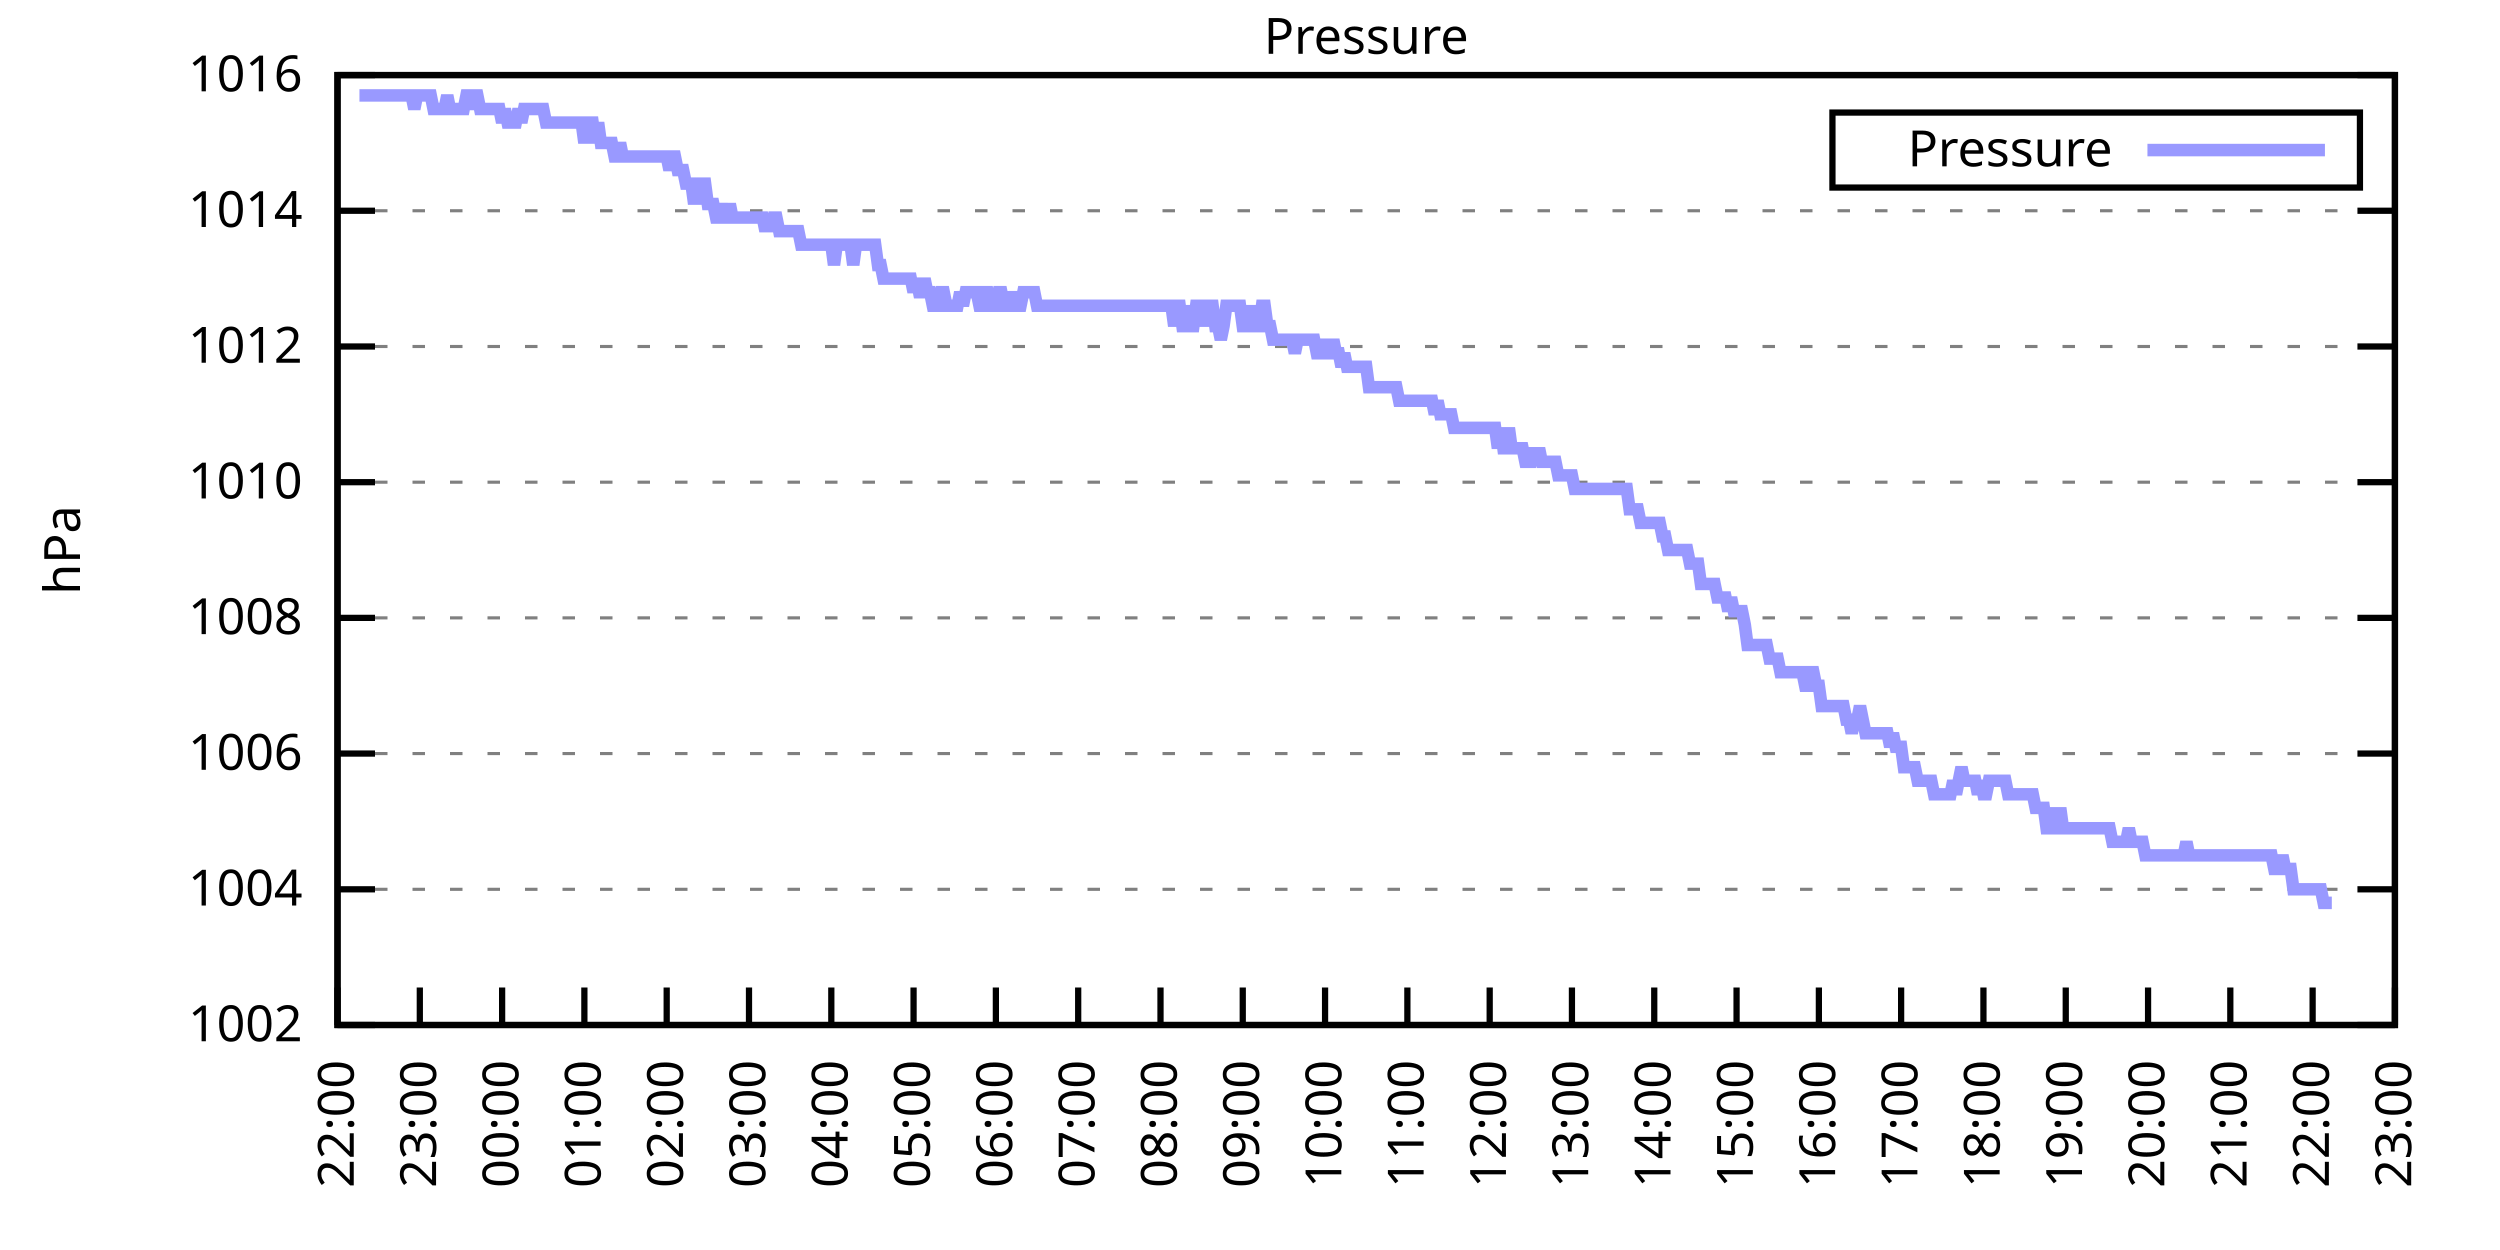
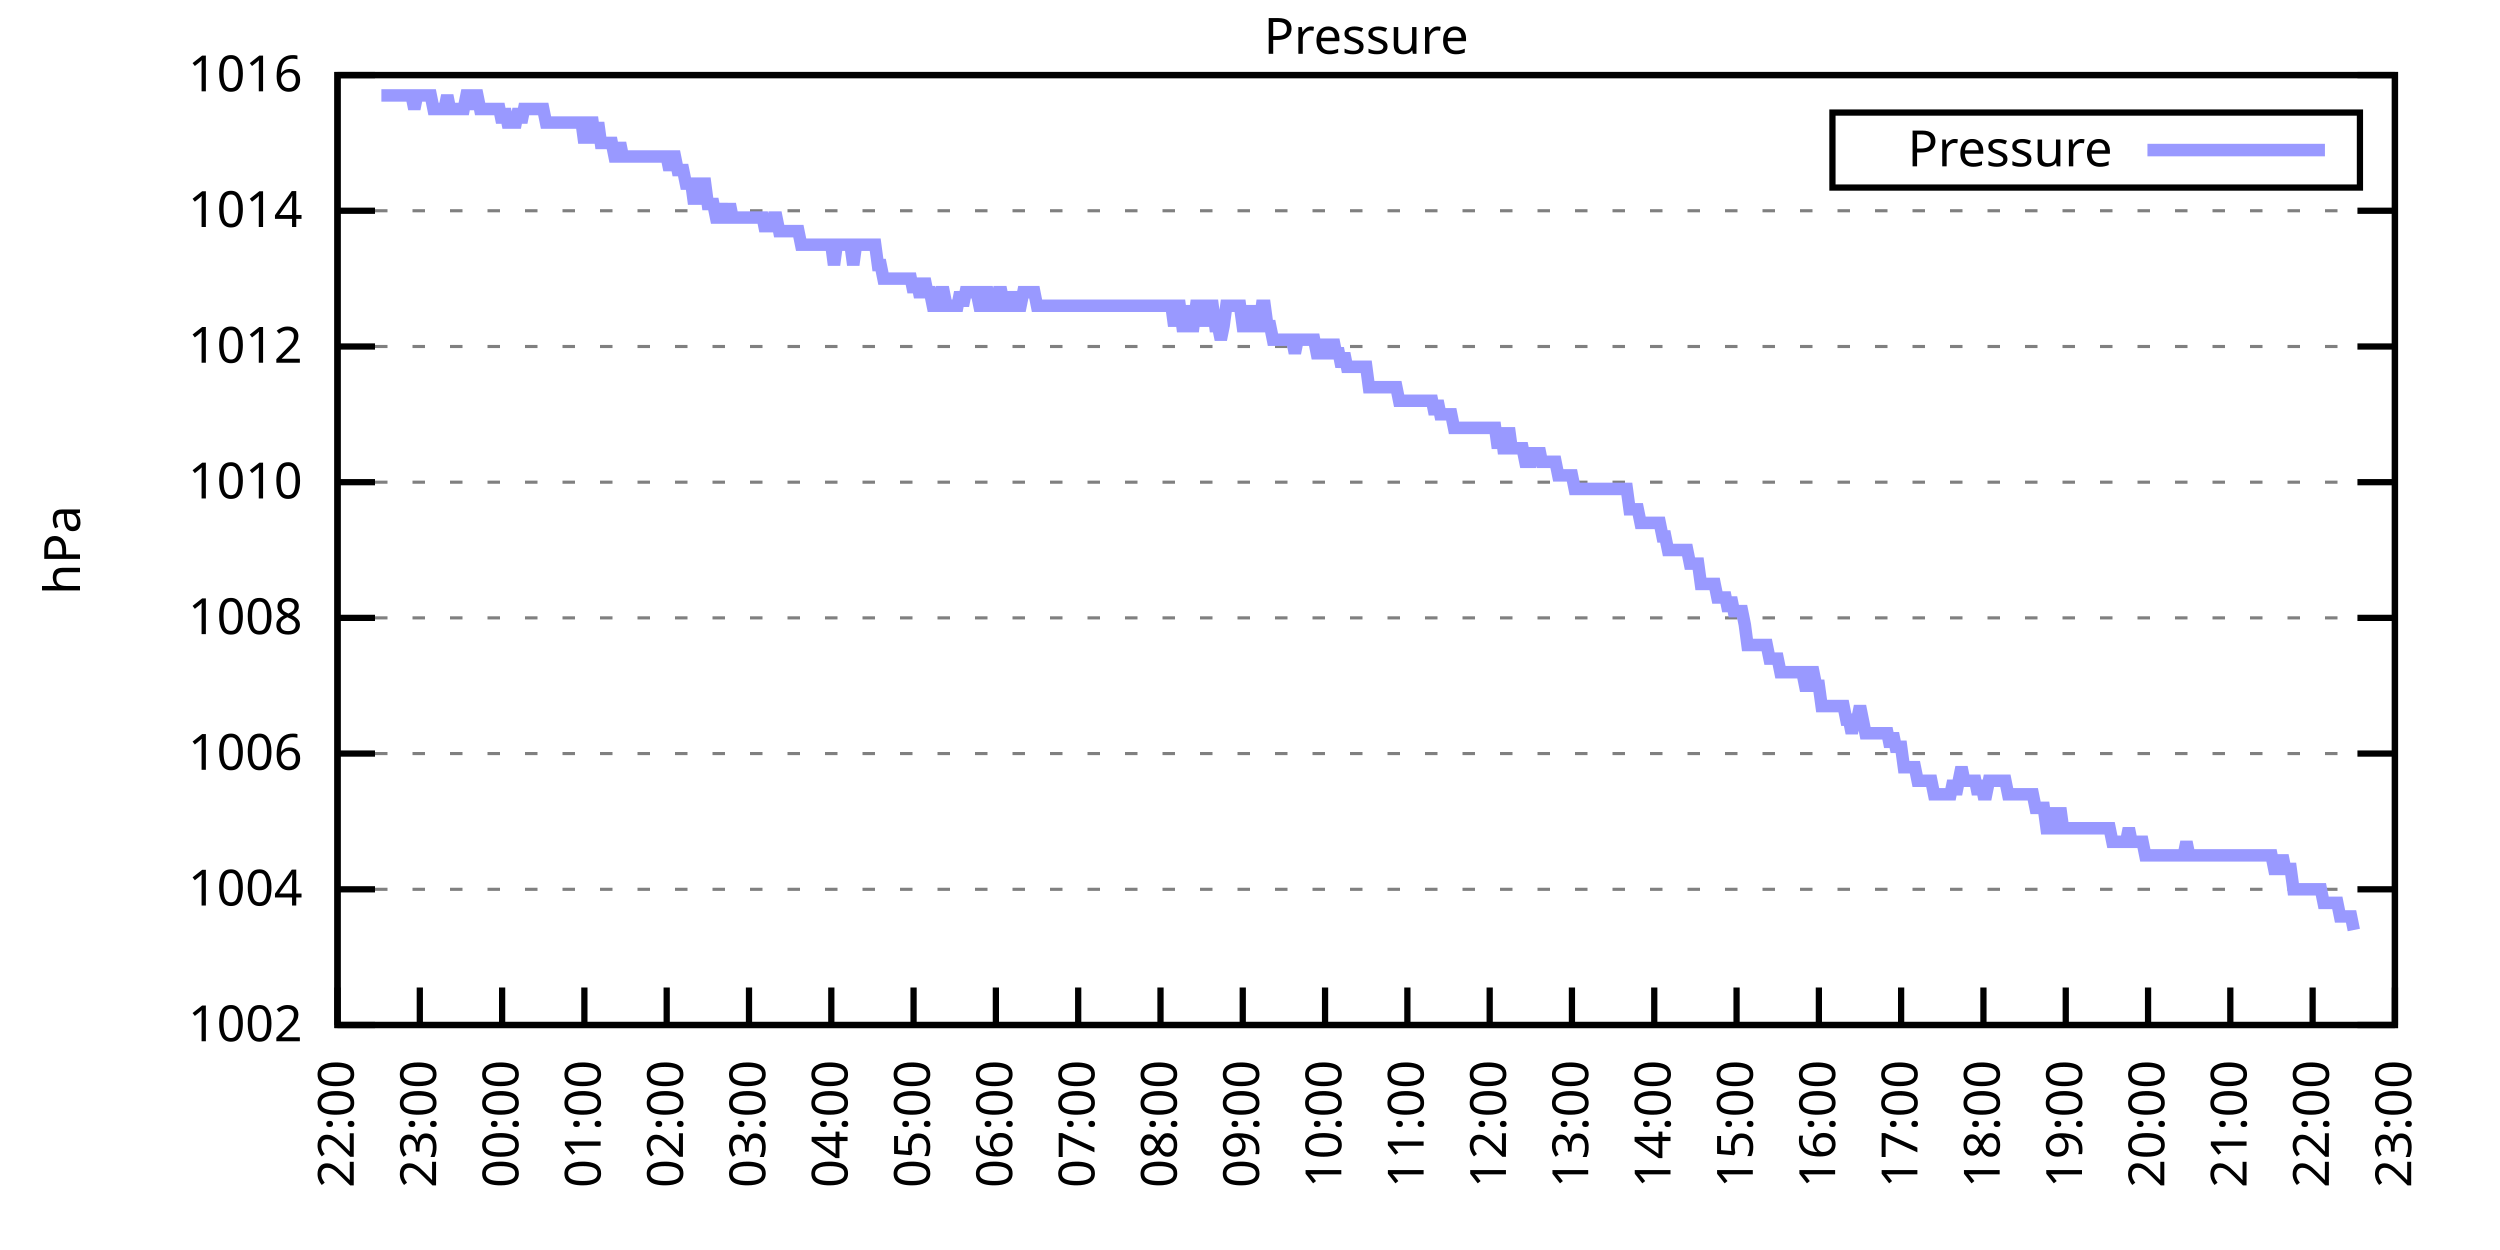
<svg xmlns="http://www.w3.org/2000/svg" xmlns:xlink="http://www.w3.org/1999/xlink" width="400" height="200" viewBox="0 0 400 200">
  <g id="gnuplot_canvas">
    <rect x="0" y="0" width="400" height="200" fill="none" />
    <defs>
      <circle id="gpDot" r="0.5" stroke-width="0.5" stroke="currentColor" />
      <path id="gpPt0" stroke-width="0.333" stroke="currentColor" d="M-1,0 h2 M0,-1 v2" />
      <path id="gpPt1" stroke-width="0.333" stroke="currentColor" d="M-1,-1 L1,1 M1,-1 L-1,1" />
      <path id="gpPt2" stroke-width="0.333" stroke="currentColor" d="M-1,0 L1,0 M0,-1 L0,1 M-1,-1 L1,1 M-1,1 L1,-1" />
      <rect id="gpPt3" stroke-width="0.333" stroke="currentColor" x="-1" y="-1" width="2" height="2" />
      <rect id="gpPt4" stroke-width="0.333" stroke="currentColor" fill="currentColor" x="-1" y="-1" width="2" height="2" />
      <circle id="gpPt5" stroke-width="0.333" stroke="currentColor" cx="0" cy="0" r="1" />
      <use xlink:href="#gpPt5" id="gpPt6" fill="currentColor" stroke="none" />
      <path id="gpPt7" stroke-width="0.333" stroke="currentColor" d="M0,-1.33 L-1.33,0.67 L1.33,0.67 z" />
      <use xlink:href="#gpPt7" id="gpPt8" fill="currentColor" stroke="none" />
      <use xlink:href="#gpPt7" id="gpPt9" stroke="currentColor" transform="rotate(180)" />
      <use xlink:href="#gpPt9" id="gpPt10" fill="currentColor" stroke="none" />
      <use xlink:href="#gpPt3" id="gpPt11" stroke="currentColor" transform="rotate(45)" />
      <use xlink:href="#gpPt11" id="gpPt12" fill="currentColor" stroke="none" />
      <path id="gpPt13" stroke-width="0.333" stroke="currentColor" d="M0,1.330 L1.265,0.411 L0.782,-1.067 L-0.782,-1.076 L-1.265,0.411 z" />
      <use xlink:href="#gpPt13" id="gpPt14" fill="currentColor" stroke="none" />
      <filter id="textbox" filterUnits="objectBoundingBox" x="0" y="0" height="1" width="1">
        <feFlood flood-color="white" flood-opacity="1" result="bgnd" />
        <feComposite in="SourceGraphic" in2="bgnd" operator="atop" />
      </filter>
      <filter id="greybox" filterUnits="objectBoundingBox" x="0" y="0" height="1" width="1">
        <feFlood flood-color="lightgrey" flood-opacity="1" result="grey" />
        <feComposite in="SourceGraphic" in2="grey" operator="atop" />
      </filter>
    </defs>
    <g fill="none" color="white" stroke="currentColor" stroke-width="1.00" stroke-linecap="butt" stroke-linejoin="miter">
</g>
    <g fill="none" color="black" stroke="currentColor" stroke-width="1.00" stroke-linecap="butt" stroke-linejoin="miter">
      <g stroke="none" shape-rendering="crispEdges">
        <polygon fill="rgb(255, 255, 255)" points="54.00,164.00 383.18,164.00 383.18,12.02 54.00,12.02 " />
      </g>
    </g>
    <g fill="none" color="black" stroke="currentColor" stroke-width="1.00" stroke-linecap="butt" stroke-linejoin="miter">
</g>
    <g fill="none" color="black" stroke="black" stroke-width="0.50" stroke-linecap="butt" stroke-linejoin="miter">
</g>
    <g fill="none" color="gray" stroke="currentColor" stroke-width="0.50" stroke-linecap="butt" stroke-linejoin="miter">
      <path stroke="gray" stroke-dasharray="2,4" class="gridline" d="M54.00,164.00 L383.19,164.00  " />
    </g>
    <g fill="none" color="gray" stroke="gray" stroke-width="1.00" stroke-linecap="butt" stroke-linejoin="miter">
</g>
    <g fill="none" color="black" stroke="currentColor" stroke-width="1.00" stroke-linecap="butt" stroke-linejoin="miter">
      <path stroke="black" d="M54.00,164.00 L60.00,164.00 M383.19,164.00 L377.19,164.00  " />
      <g transform="translate(48.40,166.60)" stroke="none" fill="black" font-family="Sans" font-size="8.00" text-anchor="end">
        <text>
          <tspan font-family="Sans"> 1002</tspan>
        </text>
      </g>
    </g>
    <g fill="none" color="black" stroke="currentColor" stroke-width="1.00" stroke-linecap="butt" stroke-linejoin="miter">
</g>
    <g fill="none" color="black" stroke="black" stroke-width="0.50" stroke-linecap="butt" stroke-linejoin="miter">
</g>
    <g fill="none" color="gray" stroke="currentColor" stroke-width="0.50" stroke-linecap="butt" stroke-linejoin="miter">
      <path stroke="gray" stroke-dasharray="2,4" class="gridline" d="M54.00,142.29 L383.19,142.29  " />
    </g>
    <g fill="none" color="gray" stroke="gray" stroke-width="1.00" stroke-linecap="butt" stroke-linejoin="miter">
</g>
    <g fill="none" color="black" stroke="currentColor" stroke-width="1.00" stroke-linecap="butt" stroke-linejoin="miter">
      <path stroke="black" d="M54.00,142.29 L60.00,142.29 M383.19,142.29 L377.19,142.29  " />
      <g transform="translate(48.40,144.89)" stroke="none" fill="black" font-family="Sans" font-size="8.00" text-anchor="end">
        <text>
          <tspan font-family="Sans"> 1004</tspan>
        </text>
      </g>
    </g>
    <g fill="none" color="black" stroke="currentColor" stroke-width="1.00" stroke-linecap="butt" stroke-linejoin="miter">
</g>
    <g fill="none" color="black" stroke="black" stroke-width="0.50" stroke-linecap="butt" stroke-linejoin="miter">
</g>
    <g fill="none" color="gray" stroke="currentColor" stroke-width="0.50" stroke-linecap="butt" stroke-linejoin="miter">
      <path stroke="gray" stroke-dasharray="2,4" class="gridline" d="M54.00,120.57 L383.19,120.57  " />
    </g>
    <g fill="none" color="gray" stroke="gray" stroke-width="1.00" stroke-linecap="butt" stroke-linejoin="miter">
</g>
    <g fill="none" color="black" stroke="currentColor" stroke-width="1.00" stroke-linecap="butt" stroke-linejoin="miter">
      <path stroke="black" d="M54.00,120.57 L60.00,120.57 M383.19,120.57 L377.19,120.57  " />
      <g transform="translate(48.40,123.17)" stroke="none" fill="black" font-family="Sans" font-size="8.00" text-anchor="end">
        <text>
          <tspan font-family="Sans"> 1006</tspan>
        </text>
      </g>
    </g>
    <g fill="none" color="black" stroke="currentColor" stroke-width="1.00" stroke-linecap="butt" stroke-linejoin="miter">
</g>
    <g fill="none" color="black" stroke="black" stroke-width="0.50" stroke-linecap="butt" stroke-linejoin="miter">
</g>
    <g fill="none" color="gray" stroke="currentColor" stroke-width="0.50" stroke-linecap="butt" stroke-linejoin="miter">
      <path stroke="gray" stroke-dasharray="2,4" class="gridline" d="M54.00,98.86 L383.19,98.86  " />
    </g>
    <g fill="none" color="gray" stroke="gray" stroke-width="1.00" stroke-linecap="butt" stroke-linejoin="miter">
</g>
    <g fill="none" color="black" stroke="currentColor" stroke-width="1.00" stroke-linecap="butt" stroke-linejoin="miter">
      <path stroke="black" d="M54.00,98.86 L60.00,98.86 M383.19,98.86 L377.19,98.86  " />
      <g transform="translate(48.40,101.46)" stroke="none" fill="black" font-family="Sans" font-size="8.00" text-anchor="end">
        <text>
          <tspan font-family="Sans"> 1008</tspan>
        </text>
      </g>
    </g>
    <g fill="none" color="black" stroke="currentColor" stroke-width="1.00" stroke-linecap="butt" stroke-linejoin="miter">
</g>
    <g fill="none" color="black" stroke="black" stroke-width="0.50" stroke-linecap="butt" stroke-linejoin="miter">
</g>
    <g fill="none" color="gray" stroke="currentColor" stroke-width="0.50" stroke-linecap="butt" stroke-linejoin="miter">
      <path stroke="gray" stroke-dasharray="2,4" class="gridline" d="M54.00,77.15 L383.19,77.15  " />
    </g>
    <g fill="none" color="gray" stroke="gray" stroke-width="1.00" stroke-linecap="butt" stroke-linejoin="miter">
</g>
    <g fill="none" color="black" stroke="currentColor" stroke-width="1.00" stroke-linecap="butt" stroke-linejoin="miter">
      <path stroke="black" d="M54.00,77.15 L60.00,77.15 M383.19,77.15 L377.19,77.15  " />
      <g transform="translate(48.40,79.75)" stroke="none" fill="black" font-family="Sans" font-size="8.00" text-anchor="end">
        <text>
          <tspan font-family="Sans"> 1010</tspan>
        </text>
      </g>
    </g>
    <g fill="none" color="black" stroke="currentColor" stroke-width="1.00" stroke-linecap="butt" stroke-linejoin="miter">
</g>
    <g fill="none" color="black" stroke="black" stroke-width="0.50" stroke-linecap="butt" stroke-linejoin="miter">
</g>
    <g fill="none" color="gray" stroke="currentColor" stroke-width="0.50" stroke-linecap="butt" stroke-linejoin="miter">
      <path stroke="gray" stroke-dasharray="2,4" class="gridline" d="M54.00,55.44 L383.19,55.44  " />
    </g>
    <g fill="none" color="gray" stroke="gray" stroke-width="1.00" stroke-linecap="butt" stroke-linejoin="miter">
</g>
    <g fill="none" color="black" stroke="currentColor" stroke-width="1.00" stroke-linecap="butt" stroke-linejoin="miter">
      <path stroke="black" d="M54.00,55.44 L60.00,55.44 M383.19,55.44 L377.19,55.44  " />
      <g transform="translate(48.40,58.04)" stroke="none" fill="black" font-family="Sans" font-size="8.00" text-anchor="end">
        <text>
          <tspan font-family="Sans"> 1012</tspan>
        </text>
      </g>
    </g>
    <g fill="none" color="black" stroke="currentColor" stroke-width="1.00" stroke-linecap="butt" stroke-linejoin="miter">
</g>
    <g fill="none" color="black" stroke="black" stroke-width="0.50" stroke-linecap="butt" stroke-linejoin="miter">
</g>
    <g fill="none" color="gray" stroke="currentColor" stroke-width="0.50" stroke-linecap="butt" stroke-linejoin="miter">
      <path stroke="gray" stroke-dasharray="2,4" class="gridline" d="M54.00,33.72 L383.19,33.72  " />
    </g>
    <g fill="none" color="gray" stroke="gray" stroke-width="1.00" stroke-linecap="butt" stroke-linejoin="miter">
</g>
    <g fill="none" color="black" stroke="currentColor" stroke-width="1.00" stroke-linecap="butt" stroke-linejoin="miter">
      <path stroke="black" d="M54.00,33.72 L60.00,33.72 M383.19,33.72 L377.19,33.72  " />
      <g transform="translate(48.40,36.32)" stroke="none" fill="black" font-family="Sans" font-size="8.00" text-anchor="end">
        <text>
          <tspan font-family="Sans"> 1014</tspan>
        </text>
      </g>
    </g>
    <g fill="none" color="black" stroke="currentColor" stroke-width="1.00" stroke-linecap="butt" stroke-linejoin="miter">
</g>
    <g fill="none" color="black" stroke="black" stroke-width="0.50" stroke-linecap="butt" stroke-linejoin="miter">
</g>
    <g fill="none" color="gray" stroke="currentColor" stroke-width="0.50" stroke-linecap="butt" stroke-linejoin="miter">
      <path stroke="gray" stroke-dasharray="2,4" class="gridline" d="M54.00,12.01 L383.19,12.01  " />
    </g>
    <g fill="none" color="gray" stroke="gray" stroke-width="1.00" stroke-linecap="butt" stroke-linejoin="miter">
</g>
    <g fill="none" color="black" stroke="currentColor" stroke-width="1.00" stroke-linecap="butt" stroke-linejoin="miter">
      <path stroke="black" d="M54.00,12.01 L60.00,12.01 M383.19,12.01 L377.19,12.01  " />
      <g transform="translate(48.40,14.61)" stroke="none" fill="black" font-family="Sans" font-size="8.00" text-anchor="end">
        <text>
          <tspan font-family="Sans"> 1016</tspan>
        </text>
      </g>
    </g>
    <g fill="none" color="black" stroke="currentColor" stroke-width="1.00" stroke-linecap="butt" stroke-linejoin="miter">
      <path stroke="black" d="M54.00,164.00 L54.00,158.00  " />
      <g transform="translate(56.60,169.60) rotate(270.00)" stroke="none" fill="black" font-family="Sans" font-size="8.00" text-anchor="end">
        <text>
          <tspan font-family="Sans">22:00</tspan>
        </text>
      </g>
    </g>
    <g fill="none" color="black" stroke="currentColor" stroke-width="1.00" stroke-linecap="butt" stroke-linejoin="miter">
      <path stroke="black" d="M67.17,164.00 L67.17,158.00  " />
      <g transform="translate(69.77,169.60) rotate(270.00)" stroke="none" fill="black" font-family="Sans" font-size="8.00" text-anchor="end">
        <text>
          <tspan font-family="Sans">23:00</tspan>
        </text>
      </g>
    </g>
    <g fill="none" color="black" stroke="currentColor" stroke-width="1.00" stroke-linecap="butt" stroke-linejoin="miter">
      <path stroke="black" d="M80.34,164.00 L80.34,158.00  " />
      <g transform="translate(82.94,169.60) rotate(270.00)" stroke="none" fill="black" font-family="Sans" font-size="8.00" text-anchor="end">
        <text>
          <tspan font-family="Sans">00:00</tspan>
        </text>
      </g>
    </g>
    <g fill="none" color="black" stroke="currentColor" stroke-width="1.00" stroke-linecap="butt" stroke-linejoin="miter">
      <path stroke="black" d="M93.50,164.00 L93.50,158.00  " />
      <g transform="translate(96.10,169.60) rotate(270.00)" stroke="none" fill="black" font-family="Sans" font-size="8.00" text-anchor="end">
        <text>
          <tspan font-family="Sans">01:00</tspan>
        </text>
      </g>
    </g>
    <g fill="none" color="black" stroke="currentColor" stroke-width="1.00" stroke-linecap="butt" stroke-linejoin="miter">
      <path stroke="black" d="M106.67,164.00 L106.67,158.00  " />
      <g transform="translate(109.27,169.60) rotate(270.00)" stroke="none" fill="black" font-family="Sans" font-size="8.00" text-anchor="end">
        <text>
          <tspan font-family="Sans">02:00</tspan>
        </text>
      </g>
    </g>
    <g fill="none" color="black" stroke="currentColor" stroke-width="1.00" stroke-linecap="butt" stroke-linejoin="miter">
      <path stroke="black" d="M119.84,164.00 L119.84,158.00  " />
      <g transform="translate(122.44,169.60) rotate(270.00)" stroke="none" fill="black" font-family="Sans" font-size="8.00" text-anchor="end">
        <text>
          <tspan font-family="Sans">03:00</tspan>
        </text>
      </g>
    </g>
    <g fill="none" color="black" stroke="currentColor" stroke-width="1.00" stroke-linecap="butt" stroke-linejoin="miter">
      <path stroke="black" d="M133.01,164.00 L133.01,158.00  " />
      <g transform="translate(135.61,169.60) rotate(270.00)" stroke="none" fill="black" font-family="Sans" font-size="8.00" text-anchor="end">
        <text>
          <tspan font-family="Sans">04:00</tspan>
        </text>
      </g>
    </g>
    <g fill="none" color="black" stroke="currentColor" stroke-width="1.00" stroke-linecap="butt" stroke-linejoin="miter">
      <path stroke="black" d="M146.17,164.00 L146.17,158.00  " />
      <g transform="translate(148.77,169.60) rotate(270.00)" stroke="none" fill="black" font-family="Sans" font-size="8.00" text-anchor="end">
        <text>
          <tspan font-family="Sans">05:00</tspan>
        </text>
      </g>
    </g>
    <g fill="none" color="black" stroke="currentColor" stroke-width="1.00" stroke-linecap="butt" stroke-linejoin="miter">
      <path stroke="black" d="M159.34,164.00 L159.34,158.00  " />
      <g transform="translate(161.94,169.60) rotate(270.00)" stroke="none" fill="black" font-family="Sans" font-size="8.00" text-anchor="end">
        <text>
          <tspan font-family="Sans">06:00</tspan>
        </text>
      </g>
    </g>
    <g fill="none" color="black" stroke="currentColor" stroke-width="1.00" stroke-linecap="butt" stroke-linejoin="miter">
      <path stroke="black" d="M172.51,164.00 L172.51,158.00  " />
      <g transform="translate(175.11,169.60) rotate(270.00)" stroke="none" fill="black" font-family="Sans" font-size="8.00" text-anchor="end">
        <text>
          <tspan font-family="Sans">07:00</tspan>
        </text>
      </g>
    </g>
    <g fill="none" color="black" stroke="currentColor" stroke-width="1.00" stroke-linecap="butt" stroke-linejoin="miter">
      <path stroke="black" d="M185.68,164.00 L185.68,158.00  " />
      <g transform="translate(188.28,169.60) rotate(270.00)" stroke="none" fill="black" font-family="Sans" font-size="8.00" text-anchor="end">
        <text>
          <tspan font-family="Sans">08:00</tspan>
        </text>
      </g>
    </g>
    <g fill="none" color="black" stroke="currentColor" stroke-width="1.00" stroke-linecap="butt" stroke-linejoin="miter">
      <path stroke="black" d="M198.84,164.00 L198.84,158.00  " />
      <g transform="translate(201.44,169.60) rotate(270.00)" stroke="none" fill="black" font-family="Sans" font-size="8.00" text-anchor="end">
        <text>
          <tspan font-family="Sans">09:00</tspan>
        </text>
      </g>
    </g>
    <g fill="none" color="black" stroke="currentColor" stroke-width="1.00" stroke-linecap="butt" stroke-linejoin="miter">
      <path stroke="black" d="M212.01,164.00 L212.01,158.00  " />
      <g transform="translate(214.61,169.60) rotate(270.00)" stroke="none" fill="black" font-family="Sans" font-size="8.00" text-anchor="end">
        <text>
          <tspan font-family="Sans">10:00</tspan>
        </text>
      </g>
    </g>
    <g fill="none" color="black" stroke="currentColor" stroke-width="1.00" stroke-linecap="butt" stroke-linejoin="miter">
      <path stroke="black" d="M225.18,164.00 L225.18,158.00  " />
      <g transform="translate(227.78,169.60) rotate(270.00)" stroke="none" fill="black" font-family="Sans" font-size="8.00" text-anchor="end">
        <text>
          <tspan font-family="Sans">11:00</tspan>
        </text>
      </g>
    </g>
    <g fill="none" color="black" stroke="currentColor" stroke-width="1.00" stroke-linecap="butt" stroke-linejoin="miter">
      <path stroke="black" d="M238.35,164.00 L238.35,158.00  " />
      <g transform="translate(240.95,169.60) rotate(270.00)" stroke="none" fill="black" font-family="Sans" font-size="8.00" text-anchor="end">
        <text>
          <tspan font-family="Sans">12:00</tspan>
        </text>
      </g>
    </g>
    <g fill="none" color="black" stroke="currentColor" stroke-width="1.00" stroke-linecap="butt" stroke-linejoin="miter">
      <path stroke="black" d="M251.51,164.00 L251.51,158.00  " />
      <g transform="translate(254.11,169.60) rotate(270.00)" stroke="none" fill="black" font-family="Sans" font-size="8.00" text-anchor="end">
        <text>
          <tspan font-family="Sans">13:00</tspan>
        </text>
      </g>
    </g>
    <g fill="none" color="black" stroke="currentColor" stroke-width="1.00" stroke-linecap="butt" stroke-linejoin="miter">
      <path stroke="black" d="M264.68,164.00 L264.68,158.00  " />
      <g transform="translate(267.28,169.60) rotate(270.00)" stroke="none" fill="black" font-family="Sans" font-size="8.00" text-anchor="end">
        <text>
          <tspan font-family="Sans">14:00</tspan>
        </text>
      </g>
    </g>
    <g fill="none" color="black" stroke="currentColor" stroke-width="1.00" stroke-linecap="butt" stroke-linejoin="miter">
      <path stroke="black" d="M277.85,164.00 L277.85,158.00  " />
      <g transform="translate(280.45,169.60) rotate(270.00)" stroke="none" fill="black" font-family="Sans" font-size="8.00" text-anchor="end">
        <text>
          <tspan font-family="Sans">15:00</tspan>
        </text>
      </g>
    </g>
    <g fill="none" color="black" stroke="currentColor" stroke-width="1.00" stroke-linecap="butt" stroke-linejoin="miter">
      <path stroke="black" d="M291.02,164.00 L291.02,158.00  " />
      <g transform="translate(293.62,169.60) rotate(270.00)" stroke="none" fill="black" font-family="Sans" font-size="8.00" text-anchor="end">
        <text>
          <tspan font-family="Sans">16:00</tspan>
        </text>
      </g>
    </g>
    <g fill="none" color="black" stroke="currentColor" stroke-width="1.00" stroke-linecap="butt" stroke-linejoin="miter">
      <path stroke="black" d="M304.18,164.00 L304.18,158.00  " />
      <g transform="translate(306.78,169.60) rotate(270.00)" stroke="none" fill="black" font-family="Sans" font-size="8.00" text-anchor="end">
        <text>
          <tspan font-family="Sans">17:00</tspan>
        </text>
      </g>
    </g>
    <g fill="none" color="black" stroke="currentColor" stroke-width="1.00" stroke-linecap="butt" stroke-linejoin="miter">
      <path stroke="black" d="M317.35,164.00 L317.35,158.00  " />
      <g transform="translate(319.95,169.60) rotate(270.00)" stroke="none" fill="black" font-family="Sans" font-size="8.00" text-anchor="end">
        <text>
          <tspan font-family="Sans">18:00</tspan>
        </text>
      </g>
    </g>
    <g fill="none" color="black" stroke="currentColor" stroke-width="1.00" stroke-linecap="butt" stroke-linejoin="miter">
      <path stroke="black" d="M330.52,164.00 L330.52,158.00  " />
      <g transform="translate(333.12,169.60) rotate(270.00)" stroke="none" fill="black" font-family="Sans" font-size="8.00" text-anchor="end">
        <text>
          <tspan font-family="Sans">19:00</tspan>
        </text>
      </g>
    </g>
    <g fill="none" color="black" stroke="currentColor" stroke-width="1.00" stroke-linecap="butt" stroke-linejoin="miter">
      <path stroke="black" d="M343.69,164.00 L343.69,158.00  " />
      <g transform="translate(346.29,169.60) rotate(270.00)" stroke="none" fill="black" font-family="Sans" font-size="8.00" text-anchor="end">
        <text>
          <tspan font-family="Sans">20:00</tspan>
        </text>
      </g>
    </g>
    <g fill="none" color="black" stroke="currentColor" stroke-width="1.00" stroke-linecap="butt" stroke-linejoin="miter">
      <path stroke="black" d="M356.85,164.00 L356.85,158.00  " />
      <g transform="translate(359.45,169.60) rotate(270.00)" stroke="none" fill="black" font-family="Sans" font-size="8.00" text-anchor="end">
        <text>
          <tspan font-family="Sans">21:00</tspan>
        </text>
      </g>
    </g>
    <g fill="none" color="black" stroke="currentColor" stroke-width="1.00" stroke-linecap="butt" stroke-linejoin="miter">
      <path stroke="black" d="M370.02,164.00 L370.02,158.00  " />
      <g transform="translate(372.62,169.60) rotate(270.00)" stroke="none" fill="black" font-family="Sans" font-size="8.00" text-anchor="end">
        <text>
          <tspan font-family="Sans">22:00</tspan>
        </text>
      </g>
    </g>
    <g fill="none" color="black" stroke="currentColor" stroke-width="1.00" stroke-linecap="butt" stroke-linejoin="miter">
      <path stroke="black" d="M383.19,164.00 L383.19,158.00  " />
      <g transform="translate(385.79,169.60) rotate(270.00)" stroke="none" fill="black" font-family="Sans" font-size="8.00" text-anchor="end">
        <text>
          <tspan font-family="Sans">23:00</tspan>
        </text>
      </g>
    </g>
    <g fill="none" color="black" stroke="currentColor" stroke-width="1.00" stroke-linecap="butt" stroke-linejoin="miter">
</g>
    <g fill="none" color="black" stroke="currentColor" stroke-width="1.00" stroke-linecap="butt" stroke-linejoin="miter">
      <path stroke="black" d="M54.00,12.01 L54.00,164.00 L383.19,164.00 L383.19,12.01 L54.00,12.01 Z  " />
    </g>
    <g fill="none" color="black" stroke="currentColor" stroke-width="1.00" stroke-linecap="butt" stroke-linejoin="miter">
</g>
    <g fill="none" color="black" stroke="currentColor" stroke-width="1.00" stroke-linecap="butt" stroke-linejoin="miter">
      <path stroke="black" d="M293.19,30.01 L293.19,18.01 L377.59,18.01 L377.59,30.01 L293.19,30.01 Z  " />
    </g>
    <g id="Pressure_plot_1">
      <g fill="none" color="white" stroke="black" stroke-width="2.00" stroke-linecap="butt" stroke-linejoin="miter">
</g>
      <g fill="none" color="black" stroke="currentColor" stroke-width="2.00" stroke-linecap="butt" stroke-linejoin="miter">
        <g transform="translate(337.99,26.61)" stroke="none" fill="black" font-family="Sans" font-size="8.00" text-anchor="end">
          <text>
            <tspan font-family="Sans">Pressure</tspan>
          </text>
        </g>
      </g>
      <g fill="none" color="black" stroke="currentColor" stroke-width="2.00" stroke-linecap="butt" stroke-linejoin="miter">
-         <path stroke="rgb(153, 153, 255)" d="M343.59,24.01 L371.99,24.01 M57.51,15.27 L57.95,15.27 L58.39,15.27 L58.83,15.27 L59.27,15.27 L59.71,15.27   L60.14,15.27 L60.58,15.27 L61.02,15.27 L61.46,15.27 L61.90,15.27 L62.34,15.27 L62.78,15.27 L63.22,15.27   L63.66,15.27 L64.10,15.27 L64.53,15.27 L64.97,15.27 L65.41,15.27 L65.85,15.27 L66.29,17.44 L66.73,15.27   L67.17,15.27 L67.61,15.27 L68.05,15.27 L68.48,15.27 L68.92,15.27 L69.36,17.44 L69.80,17.44 L70.24,17.44   L70.68,17.44 L71.12,17.44 L71.56,15.27 L72.00,17.44 L72.43,17.44 L72.87,17.44 L73.31,17.44 L73.75,17.44   L74.19,17.44 L74.63,15.27 L75.07,15.27 L75.51,17.44 L75.95,15.27 L76.38,15.27 L76.82,17.44 L77.26,17.44   L77.70,17.44 L78.14,17.44 L78.58,17.44 L79.02,17.44 L79.46,17.44 L79.90,17.44 L80.34,19.61 L80.77,17.44   L81.21,19.61 L81.65,19.61 L82.09,19.61 L82.53,19.61 L82.97,17.44 L83.41,19.61 L83.85,17.44 L84.29,17.44   L84.72,17.44 L85.16,17.44 L85.60,17.44 L86.04,17.44 L86.48,17.44 L86.92,17.44 L87.36,19.61 L87.80,19.61   L88.24,19.61 L88.67,19.61 L89.11,19.61 L89.55,19.61 L89.99,19.61 L90.43,19.61 L90.87,19.61 L91.31,19.61   L91.75,19.61 L92.19,19.61 L92.62,19.61 L93.06,19.61 L93.50,22.87 L93.94,19.61 L94.38,19.61 L94.82,19.61   L95.26,22.87 L95.70,19.61 L96.14,22.87 L96.58,22.87 L97.01,22.87 L97.45,22.87 L97.89,22.87 L98.33,25.04   L98.77,25.04 L99.21,22.87 L99.65,25.04 L100.09,25.04 L100.53,25.04 L100.96,25.04 L101.40,25.04 L101.84,25.04   L102.28,25.04 L102.72,25.04 L103.16,25.04 L103.60,25.04 L104.04,25.04 L104.48,25.04 L104.91,25.04 L105.35,25.04   L105.79,25.04 L106.23,25.04 L106.67,25.04 L107.11,27.21 L107.55,25.04 L107.99,25.04 L108.43,27.21 L108.87,27.21   L109.30,27.21 L109.74,29.38 L110.18,29.38 L110.62,29.38 L111.06,32.64 L111.50,29.38 L111.94,32.64 L112.38,29.38   L112.82,29.38 L113.25,32.64 L113.69,32.64 L114.13,32.64 L114.57,34.81 L115.01,34.81 L115.45,32.64 L115.89,34.81   L116.33,34.81 L116.77,32.64 L117.20,34.81 L117.64,34.81 L118.08,34.81 L118.52,34.81 L118.96,34.81 L119.40,34.81   L119.84,34.81 L120.28,34.81 L120.72,34.81 L121.15,34.81 L121.59,34.81 L122.03,34.81 L122.47,36.98 L122.91,34.81   L123.35,36.98 L123.79,34.81 L124.23,34.81 L124.67,36.98 L125.11,36.98 L125.54,36.98 L125.98,36.98 L126.42,36.98   L126.86,36.98 L127.30,36.98 L127.74,36.98 L128.18,39.15 L128.62,39.15 L129.06,39.15 L129.49,39.15 L129.93,39.15   L130.37,39.15 L130.81,39.15 L131.25,39.15 L131.69,39.15 L132.13,39.15 L132.57,39.15 L133.01,39.15 L133.44,42.41   L133.88,39.15 L134.32,39.15 L134.76,39.15 L135.20,39.15 L135.64,39.15 L136.08,39.15 L136.52,42.41 L136.96,39.15   L137.39,39.15 L137.83,39.15 L138.27,39.15 L138.71,39.15 L139.15,39.15 L139.59,39.15 L140.03,39.15 L140.47,42.41   L140.91,42.41 L141.35,44.58 L141.78,44.58 L142.22,44.58 L142.66,44.58 L143.10,44.58 L143.54,44.58 L143.98,44.58   L144.42,44.58 L144.86,44.58 L145.30,44.58 L145.73,44.58 L146.17,46.75 L146.61,44.58 L147.05,46.75 L147.49,46.75   L147.93,44.58 L148.37,46.75 L148.81,46.75 L149.25,48.92 L149.68,48.92 L150.12,48.92 L150.56,46.75 L151.00,46.75   L151.44,48.92 L151.88,48.92 L152.32,48.92 L152.76,48.92 L153.20,48.92 L153.63,46.75 L154.07,48.92 L154.51,46.75   L154.95,46.75 L155.39,46.75 L155.83,46.75 L156.27,46.75 L156.71,48.92 L157.15,48.92 L157.59,46.75 L158.02,46.75   L158.46,48.92 L158.90,48.92 L159.34,48.92 L159.78,46.75 L160.22,46.75 L160.66,48.92 L161.10,48.92 L161.54,48.92   L161.97,46.75 L162.41,48.92 L162.85,48.92 L163.29,48.92 L163.73,46.75 L164.17,46.75 L164.61,46.75 L165.05,46.75   L165.49,46.75 L165.92,48.92 L166.36,48.92 L166.80,48.92 L167.24,48.92 L167.68,48.92 L168.12,48.92 L168.56,48.92   L169.00,48.92 L169.44,48.92 L169.87,48.92 L170.31,48.92 L170.75,48.92 L171.19,48.92 L171.63,48.92 L172.07,48.92   L172.51,48.92 L172.95,48.92 L173.39,48.92 L173.83,48.92 L174.26,48.92 L174.70,48.92 L175.14,48.92 L175.58,48.92   L176.02,48.92 L176.46,48.92 L176.90,48.92 L177.34,48.92 L177.78,48.92 L178.21,48.92 L178.65,48.92 L179.09,48.92   L179.53,48.92 L179.97,48.92 L180.41,48.92 L180.85,48.92 L181.29,48.92 L181.73,48.92 L182.16,48.92 L182.60,48.92   L183.04,48.92 L183.48,48.92 L183.92,48.92 L184.36,48.92 L184.80,48.92 L185.24,48.92 L185.68,48.92 L186.11,48.92   L186.55,48.92 L186.99,48.92 L187.43,48.92 L187.87,52.18 L188.31,48.92 L188.75,48.92 L189.19,52.18 L189.63,52.18   L190.07,48.92 L190.50,52.18 L190.94,52.18 L191.38,48.92 L191.82,48.92 L192.26,48.92 L192.70,52.18 L193.14,48.92   L193.58,48.92 L194.02,48.92 L194.45,52.18 L194.89,52.18 L195.33,54.35 L195.77,52.18 L196.21,48.92 L196.65,48.92   L197.09,48.92 L197.53,48.92 L197.97,48.92 L198.40,48.92 L198.84,52.18 L199.28,52.18 L199.72,52.18 L200.16,48.92   L200.60,52.18 L201.04,52.18 L201.48,52.18 L201.92,48.92 L202.35,48.92 L202.79,52.18 L203.23,52.18 L203.67,54.35   L204.11,54.35 L204.55,54.35 L204.99,54.35 L205.43,54.35 L205.87,54.35 L206.31,54.35 L206.74,54.35 L207.18,56.52   L207.62,54.35 L208.06,54.35 L208.50,54.35 L208.94,54.35 L209.38,54.35 L209.82,54.35 L210.26,54.35 L210.69,56.52   L211.13,56.52 L211.57,54.35 L212.01,56.52 L212.45,56.52 L212.89,56.52 L213.33,54.35 L213.77,56.52 L214.21,56.52   L214.64,58.69 L215.08,56.52 L215.52,58.69 L215.96,58.69 L216.40,58.69 L216.84,58.69 L217.28,58.69 L217.72,58.69   L218.16,58.69 L218.60,58.69 L219.03,61.95 L219.47,61.95 L219.91,61.95 L220.35,61.95 L220.79,61.95 L221.23,61.95   L221.67,61.95 L222.11,61.95 L222.55,61.95 L222.98,61.95 L223.42,61.95 L223.86,64.12 L224.30,64.12 L224.74,64.12   L225.18,64.12 L225.62,64.12 L226.06,64.12 L226.50,64.12 L226.93,64.12 L227.37,64.12 L227.81,64.12 L228.25,64.12   L228.69,64.12 L229.13,64.12 L229.57,66.29 L230.01,64.12 L230.45,66.29 L230.88,66.29 L231.32,66.29 L231.76,66.29   L232.20,66.29 L232.64,68.46 L233.08,68.46 L233.52,68.46 L233.96,68.46 L234.40,68.46 L234.84,68.46 L235.27,68.46   L235.71,68.46 L236.15,68.46 L236.59,68.46 L237.03,68.46 L237.47,68.46 L237.91,68.46 L238.35,68.46 L238.79,68.46   L239.22,68.46 L239.66,71.72 L240.10,68.46 L240.54,71.72 L240.98,71.72 L241.42,68.46 L241.86,71.72 L242.30,71.72   L242.74,71.72 L243.17,71.72 L243.61,71.72 L244.05,73.89 L244.49,73.89 L244.93,73.89 L245.37,71.72 L245.81,73.89   L246.25,71.72 L246.69,73.89 L247.12,73.89 L247.56,73.89 L248.00,73.89 L248.44,73.89 L248.88,73.89 L249.32,76.06   L249.76,76.06 L250.20,76.06 L250.64,76.06 L251.08,76.06 L251.51,76.06 L251.95,78.23 L252.39,78.23 L252.83,78.23   L253.27,78.23 L253.71,78.23 L254.15,78.23 L254.59,78.23 L255.03,78.23 L255.46,78.23 L255.90,78.23 L256.34,78.23   L256.78,78.23 L257.22,78.23 L257.66,78.23 L258.10,78.23 L258.54,78.23 L258.98,78.23 L259.41,78.23 L259.85,78.23   L260.29,78.23 L260.73,81.49 L261.17,81.49 L261.61,81.49 L262.05,81.49 L262.49,83.66 L262.93,83.66 L263.36,83.66   L263.80,83.66 L264.24,83.66 L264.68,83.66 L265.12,83.66 L265.56,83.66 L266.00,85.83 L266.44,85.83 L266.88,88.00   L267.32,88.00 L267.75,88.00 L268.19,88.00 L268.63,88.00 L269.07,88.00 L269.51,88.00 L269.95,88.00 L270.39,90.18   L270.83,90.18 L271.27,90.18 L271.70,90.18 L272.14,93.43 L272.58,93.43 L273.02,93.43 L273.46,93.43 L273.90,93.43   L274.34,93.43 L274.78,95.60 L275.22,95.60 L275.65,95.60 L276.09,95.60 L276.53,97.78 L276.97,95.60 L277.41,97.78   L277.85,97.78 L278.29,97.78 L278.73,97.78 L279.17,99.95 L279.60,103.20 L280.04,103.20 L280.48,103.20 L280.92,103.20   L281.36,103.20 L281.80,103.20 L282.24,103.20 L282.68,103.20 L283.12,105.38 L283.56,105.38 L283.99,105.38 L284.43,105.38   L284.87,107.55 L285.31,107.55 L285.75,107.55 L286.19,107.55 L286.63,107.55 L287.07,107.55 L287.51,107.55 L287.94,107.55   L288.38,107.55 L288.82,109.72 L289.26,109.72 L289.70,107.55 L290.14,107.55 L290.58,109.72 L291.02,109.72 L291.46,112.97   L291.89,112.97 L292.33,112.97 L292.77,112.97 L293.21,112.97 L293.65,112.97 L294.09,112.97 L294.53,112.97 L294.97,112.97   L295.41,115.15 L295.84,115.15 L296.28,117.32 L296.72,115.15 L297.16,115.15 L297.60,112.97 L298.04,115.15 L298.48,117.32   L298.92,117.32 L299.36,117.32 L299.80,117.32 L300.23,117.32 L300.67,117.32 L301.11,117.32 L301.55,117.32 L301.99,117.32   L302.43,119.49 L302.87,117.32 L303.31,119.49 L303.75,119.49 L304.18,119.49 L304.62,122.75 L305.06,122.75 L305.50,122.75   L305.94,122.75 L306.38,122.75 L306.82,124.92 L307.26,124.92 L307.70,124.92 L308.13,124.92 L308.57,124.92 L309.01,124.92   L309.45,127.09 L309.89,127.09 L310.33,127.09 L310.77,127.09 L311.21,127.09 L311.65,127.09 L312.08,127.09 L312.52,124.92   L312.96,127.09 L313.40,124.92 L313.84,122.75 L314.28,124.92 L314.72,124.92 L315.16,124.92 L315.60,124.92 L316.04,124.92   L316.47,127.09 L316.91,124.92 L317.35,127.09 L317.79,127.09 L318.23,124.92 L318.67,124.92 L319.11,124.92 L319.55,124.92   L319.99,124.92 L320.42,124.92 L320.86,124.92 L321.30,127.09 L321.74,127.09 L322.18,127.09 L322.62,127.09 L323.06,127.09   L323.50,127.09 L323.94,127.09 L324.37,127.09 L324.81,127.09 L325.25,127.09 L325.69,129.26 L326.13,129.26 L326.57,129.26   L327.01,129.26 L327.45,132.52 L327.89,132.52 L328.33,129.26 L328.76,132.52 L329.20,132.52 L329.64,129.26 L330.08,132.52   L330.52,132.52 L330.96,132.52 L331.40,132.52 L331.84,132.52 L332.28,132.52 L332.71,132.52 L333.15,132.52 L333.59,132.52   L334.03,132.52 L334.47,132.52 L334.91,132.52 L335.35,132.52 L335.79,132.52 L336.23,132.52 L336.66,132.52 L337.10,132.52   L337.54,132.52 L337.98,134.69 L338.42,134.69 L338.86,134.69 L339.30,134.69 L339.74,134.69 L340.18,134.69 L340.61,132.52   L341.05,134.69 L341.49,134.69 L341.93,134.69 L342.37,134.69 L342.81,134.69 L343.25,136.86 L343.69,136.86 L344.13,136.86   L344.57,136.86 L345.00,136.86 L345.44,136.86 L345.88,136.86 L346.32,136.86 L346.76,136.86 L347.20,136.86 L347.64,136.86   L348.08,136.86 L348.52,136.86 L348.95,136.86 L349.39,136.86 L349.83,134.69 L350.27,136.86 L350.71,136.86 L351.15,136.86   L351.59,136.86 L352.03,136.86 L352.47,136.86 L352.90,136.86 L353.34,136.86 L353.78,136.86 L354.22,136.86 L354.66,136.86   L355.10,136.86 L355.54,136.86 L355.98,136.86 L356.42,136.86 L356.85,136.86 L357.29,136.86 L357.73,136.86 L358.17,136.86   L358.61,136.86 L359.05,136.86 L359.49,136.86 L359.93,136.86 L360.37,136.86 L360.81,136.86 L361.24,136.86 L361.68,136.86   L362.12,136.86 L362.56,136.86 L363.00,136.86 L363.44,136.86 L363.88,139.03 L364.32,139.03 L364.76,139.03 L365.19,136.86   L365.63,139.03 L366.07,139.03 L366.51,139.03 L366.95,142.29 L367.39,142.29 L367.83,142.29 L368.27,142.29 L368.71,142.29   L369.14,142.29 L369.58,142.29 L370.02,142.29 L370.46,142.29 L370.90,142.29 L371.34,142.29 L371.78,144.46 L372.22,144.46   L372.66,144.46 L373.09,144.46  " />
+         <path stroke="rgb(153, 153, 255)" d="M343.59,24.01 L371.99,24.01 M61.02,15.27 L61.46,15.27 L61.90,15.27 L62.34,15.27 L62.78,15.27 L63.22,15.27   L63.66,15.27 L64.10,15.27 L64.53,15.27 L64.97,15.27 L65.41,15.27 L65.85,15.27 L66.29,17.44 L66.73,15.27   L67.17,15.27 L67.61,15.27 L68.05,15.27 L68.48,15.27 L68.92,15.27 L69.36,17.44 L69.80,17.44 L70.24,17.44   L70.68,17.44 L71.12,17.44 L71.56,15.27 L72.00,17.44 L72.43,17.44 L72.87,17.44 L73.31,17.44 L73.75,17.44   L74.19,17.44 L74.63,15.27 L75.07,15.27 L75.51,17.44 L75.95,15.27 L76.38,15.27 L76.82,17.44 L77.26,17.44   L77.70,17.44 L78.14,17.44 L78.58,17.44 L79.02,17.44 L79.46,17.44 L79.90,17.44 L80.34,19.61 L80.77,17.44   L81.21,19.61 L81.65,19.61 L82.09,19.61 L82.53,19.61 L82.97,17.44 L83.41,19.61 L83.85,17.44 L84.29,17.44   L84.72,17.44 L85.16,17.44 L85.60,17.44 L86.04,17.44 L86.48,17.44 L86.92,17.44 L87.36,19.61 L87.80,19.61   L88.24,19.61 L88.67,19.61 L89.11,19.61 L89.55,19.61 L89.99,19.61 L90.43,19.61 L90.87,19.61 L91.31,19.61   L91.75,19.61 L92.19,19.61 L92.62,19.61 L93.06,19.61 L93.50,22.87 L93.94,19.61 L94.38,19.61 L94.82,19.61   L95.26,22.87 L95.70,19.61 L96.14,22.87 L96.58,22.87 L97.01,22.87 L97.45,22.87 L97.89,22.87 L98.33,25.04   L98.77,25.04 L99.21,22.87 L99.65,25.04 L100.09,25.04 L100.53,25.04 L100.96,25.04 L101.40,25.04 L101.84,25.04   L102.28,25.04 L102.72,25.04 L103.16,25.04 L103.60,25.04 L104.04,25.04 L104.48,25.04 L104.91,25.04 L105.35,25.04   L105.79,25.04 L106.23,25.04 L106.67,25.04 L107.11,27.21 L107.55,25.04 L107.99,25.04 L108.43,27.21 L108.87,27.21   L109.30,27.21 L109.74,29.38 L110.18,29.38 L110.62,29.38 L111.06,32.64 L111.50,29.38 L111.94,32.64 L112.38,29.38   L112.82,29.38 L113.25,32.64 L113.69,32.64 L114.13,32.64 L114.57,34.81 L115.01,34.81 L115.45,32.64 L115.89,34.81   L116.33,34.81 L116.77,32.64 L117.20,34.81 L117.64,34.81 L118.08,34.81 L118.52,34.81 L118.96,34.81 L119.40,34.81   L119.84,34.81 L120.28,34.81 L120.72,34.81 L121.15,34.81 L121.59,34.81 L122.03,34.81 L122.47,36.98 L122.91,34.81   L123.35,36.98 L123.79,34.81 L124.23,34.81 L124.67,36.98 L125.11,36.98 L125.54,36.98 L125.98,36.98 L126.42,36.98   L126.86,36.98 L127.30,36.98 L127.74,36.98 L128.18,39.15 L128.62,39.15 L129.06,39.15 L129.49,39.15 L129.93,39.15   L130.37,39.15 L130.81,39.15 L131.25,39.15 L131.69,39.15 L132.13,39.15 L132.57,39.15 L133.01,39.15 L133.44,42.41   L133.88,39.15 L134.32,39.15 L134.76,39.15 L135.20,39.15 L135.64,39.15 L136.08,39.15 L136.52,42.41 L136.96,39.15   L137.39,39.15 L137.83,39.15 L138.27,39.15 L138.71,39.15 L139.15,39.15 L139.59,39.15 L140.03,39.15 L140.47,42.41   L140.91,42.41 L141.35,44.58 L141.78,44.58 L142.22,44.58 L142.66,44.58 L143.10,44.58 L143.54,44.58 L143.98,44.58   L144.42,44.58 L144.86,44.58 L145.30,44.58 L145.73,44.58 L146.17,46.75 L146.61,44.58 L147.05,46.75 L147.49,46.75   L147.93,44.58 L148.37,46.75 L148.81,46.75 L149.25,48.92 L149.68,48.92 L150.12,48.92 L150.56,46.75 L151.00,46.75   L151.44,48.92 L151.88,48.92 L152.32,48.92 L152.76,48.92 L153.20,48.92 L153.63,46.75 L154.07,48.92 L154.51,46.75   L154.95,46.75 L155.39,46.75 L155.83,46.75 L156.27,46.75 L156.71,48.92 L157.15,48.92 L157.59,46.75 L158.02,46.75   L158.46,48.92 L158.90,48.92 L159.34,48.92 L159.78,46.75 L160.22,46.75 L160.66,48.92 L161.10,48.92 L161.54,48.92   L161.97,46.75 L162.41,48.92 L162.85,48.92 L163.29,48.92 L163.73,46.75 L164.17,46.75 L164.61,46.75 L165.05,46.75   L165.49,46.75 L165.92,48.92 L166.36,48.92 L166.80,48.92 L167.24,48.92 L167.68,48.92 L168.12,48.92 L168.56,48.92   L169.00,48.92 L169.44,48.92 L169.87,48.92 L170.31,48.92 L170.75,48.92 L171.19,48.92 L171.63,48.92 L172.07,48.92   L172.51,48.92 L172.95,48.92 L173.39,48.92 L173.83,48.92 L174.26,48.92 L174.70,48.92 L175.14,48.92 L175.58,48.92   L176.02,48.92 L176.46,48.92 L176.90,48.92 L177.34,48.92 L177.78,48.92 L178.21,48.92 L178.65,48.92 L179.09,48.92   L179.53,48.92 L179.97,48.92 L180.41,48.92 L180.85,48.92 L181.29,48.92 L181.73,48.92 L182.16,48.92 L182.60,48.92   L183.04,48.92 L183.48,48.92 L183.92,48.92 L184.36,48.92 L184.80,48.92 L185.24,48.92 L185.68,48.92 L186.11,48.92   L186.55,48.92 L186.99,48.92 L187.43,48.92 L187.87,52.18 L188.31,48.92 L188.75,48.92 L189.19,52.18 L189.63,52.18   L190.07,48.92 L190.50,52.18 L190.94,52.18 L191.38,48.92 L191.82,48.92 L192.26,48.92 L192.70,52.18 L193.14,48.92   L193.58,48.92 L194.02,48.92 L194.45,52.18 L194.89,52.18 L195.33,54.35 L195.77,52.18 L196.21,48.92 L196.65,48.92   L197.09,48.92 L197.53,48.92 L197.97,48.92 L198.40,48.92 L198.84,52.18 L199.28,52.18 L199.72,52.18 L200.16,48.92   L200.60,52.18 L201.04,52.18 L201.48,52.18 L201.92,48.92 L202.35,48.92 L202.79,52.18 L203.23,52.18 L203.67,54.35   L204.11,54.35 L204.55,54.35 L204.99,54.35 L205.43,54.35 L205.87,54.35 L206.31,54.35 L206.74,54.35 L207.18,56.52   L207.62,54.35 L208.06,54.35 L208.50,54.35 L208.94,54.35 L209.38,54.35 L209.82,54.35 L210.26,54.35 L210.69,56.52   L211.13,56.52 L211.57,54.35 L212.01,56.52 L212.45,56.52 L212.89,56.52 L213.33,54.35 L213.77,56.52 L214.21,56.52   L214.64,58.69 L215.08,56.52 L215.52,58.69 L215.96,58.69 L216.40,58.69 L216.84,58.69 L217.28,58.69 L217.72,58.69   L218.16,58.69 L218.60,58.69 L219.03,61.95 L219.47,61.95 L219.91,61.95 L220.35,61.95 L220.79,61.95 L221.23,61.95   L221.67,61.95 L222.11,61.95 L222.55,61.95 L222.98,61.95 L223.42,61.95 L223.86,64.12 L224.30,64.12 L224.74,64.12   L225.18,64.12 L225.62,64.12 L226.06,64.12 L226.50,64.12 L226.93,64.12 L227.37,64.12 L227.81,64.12 L228.25,64.12   L228.69,64.12 L229.13,64.12 L229.57,66.29 L230.01,64.12 L230.45,66.29 L230.88,66.29 L231.32,66.29 L231.76,66.29   L232.20,66.29 L232.64,68.46 L233.08,68.46 L233.52,68.46 L233.96,68.46 L234.40,68.46 L234.84,68.46 L235.27,68.46   L235.71,68.46 L236.15,68.46 L236.59,68.46 L237.03,68.46 L237.47,68.46 L237.91,68.46 L238.35,68.46 L238.79,68.46   L239.22,68.46 L239.66,71.72 L240.10,68.46 L240.54,71.72 L240.98,71.72 L241.42,68.46 L241.86,71.72 L242.30,71.72   L242.74,71.72 L243.17,71.72 L243.61,71.72 L244.05,73.89 L244.49,73.89 L244.93,73.89 L245.37,71.72 L245.81,73.89   L246.25,71.72 L246.69,73.89 L247.12,73.89 L247.56,73.89 L248.00,73.89 L248.44,73.89 L248.88,73.89 L249.32,76.06   L249.76,76.06 L250.20,76.06 L250.64,76.06 L251.08,76.06 L251.51,76.06 L251.95,78.23 L252.39,78.23 L252.83,78.23   L253.27,78.23 L253.71,78.23 L254.15,78.23 L254.59,78.23 L255.03,78.23 L255.46,78.23 L255.90,78.23 L256.34,78.23   L256.78,78.23 L257.22,78.23 L257.66,78.23 L258.10,78.23 L258.54,78.23 L258.98,78.23 L259.41,78.23 L259.85,78.23   L260.29,78.23 L260.73,81.49 L261.17,81.49 L261.61,81.49 L262.05,81.49 L262.49,83.66 L262.93,83.66 L263.36,83.66   L263.80,83.66 L264.24,83.66 L264.68,83.66 L265.12,83.66 L265.56,83.66 L266.00,85.83 L266.44,85.83 L266.88,88.00   L267.32,88.00 L267.75,88.00 L268.19,88.00 L268.63,88.00 L269.07,88.00 L269.51,88.00 L269.95,88.00 L270.39,90.18   L270.83,90.18 L271.27,90.18 L271.70,90.18 L272.14,93.43 L272.58,93.43 L273.02,93.43 L273.46,93.43 L273.90,93.43   L274.34,93.43 L274.78,95.60 L275.22,95.60 L275.65,95.60 L276.09,95.60 L276.53,97.78 L276.97,95.60 L277.41,97.78   L277.85,97.78 L278.29,97.78 L278.73,97.78 L279.17,99.95 L279.60,103.20 L280.04,103.20 L280.48,103.20 L280.92,103.20   L281.36,103.20 L281.80,103.20 L282.24,103.20 L282.68,103.20 L283.12,105.38 L283.56,105.38 L283.99,105.38 L284.43,105.38   L284.87,107.55 L285.31,107.55 L285.75,107.55 L286.19,107.55 L286.63,107.55 L287.07,107.55 L287.51,107.55 L287.94,107.55   L288.38,107.55 L288.82,109.72 L289.26,109.72 L289.70,107.55 L290.14,107.55 L290.58,109.72 L291.02,109.72 L291.46,112.97   L291.89,112.97 L292.33,112.97 L292.77,112.97 L293.21,112.97 L293.65,112.97 L294.09,112.97 L294.53,112.97 L294.97,112.97   L295.41,115.15 L295.84,115.15 L296.28,117.32 L296.72,115.15 L297.16,115.15 L297.60,112.97 L298.04,115.15 L298.48,117.32   L298.92,117.32 L299.36,117.32 L299.80,117.32 L300.23,117.32 L300.67,117.32 L301.11,117.32 L301.55,117.32 L301.99,117.32   L302.43,119.49 L302.87,117.32 L303.31,119.49 L303.75,119.49 L304.18,119.49 L304.62,122.75 L305.06,122.75 L305.50,122.75   L305.94,122.75 L306.38,122.75 L306.82,124.92 L307.26,124.92 L307.70,124.92 L308.13,124.92 L308.57,124.92 L309.01,124.92   L309.45,127.09 L309.89,127.09 L310.33,127.09 L310.77,127.09 L311.21,127.09 L311.65,127.09 L312.08,127.09 L312.52,124.92   L312.96,127.09 L313.40,124.92 L313.84,122.75 L314.28,124.92 L314.72,124.92 L315.16,124.92 L315.60,124.92 L316.04,124.92   L316.47,127.09 L316.91,124.92 L317.35,127.09 L317.79,127.09 L318.23,124.92 L318.67,124.92 L319.11,124.92 L319.55,124.92   L319.99,124.92 L320.42,124.92 L320.86,124.92 L321.30,127.09 L321.74,127.09 L322.18,127.09 L322.62,127.09 L323.06,127.09   L323.50,127.09 L323.94,127.09 L324.37,127.09 L324.81,127.09 L325.25,127.09 L325.69,129.26 L326.13,129.26 L326.57,129.26   L327.01,129.26 L327.45,132.52 L327.89,132.52 L328.33,129.26 L328.76,132.52 L329.20,132.52 L329.64,129.26 L330.08,132.52   L330.52,132.52 L330.96,132.52 L331.40,132.52 L331.84,132.52 L332.28,132.52 L332.71,132.52 L333.15,132.52 L333.59,132.52   L334.03,132.52 L334.47,132.52 L334.91,132.52 L335.35,132.52 L335.79,132.52 L336.23,132.52 L336.66,132.52 L337.10,132.52   L337.54,132.52 L337.98,134.69 L338.42,134.69 L338.86,134.69 L339.30,134.69 L339.74,134.69 L340.18,134.69 L340.61,132.52   L341.05,134.69 L341.49,134.69 L341.93,134.69 L342.37,134.69 L342.81,134.69 L343.25,136.86 L343.69,136.86 L344.13,136.86   L344.57,136.86 L345.00,136.86 L345.44,136.86 L345.88,136.86 L346.32,136.86 L346.76,136.86 L347.20,136.86 L347.64,136.86   L348.08,136.86 L348.52,136.86 L348.95,136.86 L349.39,136.86 L349.83,134.69 L350.27,136.86 L350.71,136.86 L351.15,136.86   L351.59,136.86 L352.03,136.86 L352.47,136.86 L352.90,136.86 L353.34,136.86 L353.78,136.86 L354.22,136.86 L354.66,136.86   L355.10,136.86 L355.54,136.86 L355.98,136.86 L356.42,136.86 L356.85,136.86 L357.29,136.86 L357.73,136.86 L358.17,136.86   L358.61,136.86 L359.05,136.86 L359.49,136.86 L359.93,136.86 L360.37,136.86 L360.81,136.86 L361.24,136.86 L361.68,136.86   L362.12,136.86 L362.56,136.86 L363.00,136.86 L363.44,136.86 L363.88,139.03 L364.32,139.03 L364.76,139.03 L365.19,136.86   L365.63,139.03 L366.07,139.03 L366.51,139.03 L366.95,142.29 L367.39,142.29 L367.83,142.29 L368.27,142.29 L368.71,142.29   L369.14,142.29 L369.58,142.29 L370.02,142.29 L370.46,142.29 L370.90,142.29 L371.34,142.29 L371.78,144.46 L372.22,144.46   L372.66,144.46 L373.09,144.46 L373.53,144.46 L373.97,144.46 L374.41,146.63 L374.85,146.63 L375.29,146.63 L375.73,146.63   L376.17,146.63 L376.61,148.80  " />
      </g>
    </g>
    <g fill="none" color="black" stroke="currentColor" stroke-width="2.00" stroke-linecap="butt" stroke-linejoin="miter">
</g>
    <g fill="none" color="black" stroke="black" stroke-width="1.00" stroke-linecap="butt" stroke-linejoin="miter">
</g>
    <g fill="none" color="black" stroke="currentColor" stroke-width="1.00" stroke-linecap="butt" stroke-linejoin="miter">
      <path stroke="black" d="M54.00,12.01 L54.00,164.00 L383.19,164.00 L383.19,12.01 L54.00,12.01 Z  " />
      <g transform="translate(12.80,88.01) rotate(270.00)" stroke="none" fill="black" font-family="Sans" font-size="8.00" text-anchor="middle">
        <text>
          <tspan font-family="Sans">hPa</tspan>
        </text>
      </g>
    </g>
    <g fill="none" color="black" stroke="currentColor" stroke-width="1.00" stroke-linecap="butt" stroke-linejoin="miter">
</g>
    <g fill="none" color="black" stroke="currentColor" stroke-width="1.00" stroke-linecap="butt" stroke-linejoin="miter">
      <g transform="translate(218.59,8.61)" stroke="none" fill="black" font-family="Sans" font-size="8.00" text-anchor="middle">
        <text>
          <tspan font-family="Sans">Pressure</tspan>
        </text>
      </g>
    </g>
    <g fill="none" color="black" stroke="currentColor" stroke-width="1.00" stroke-linecap="butt" stroke-linejoin="miter">
</g>
  </g>
</svg>
